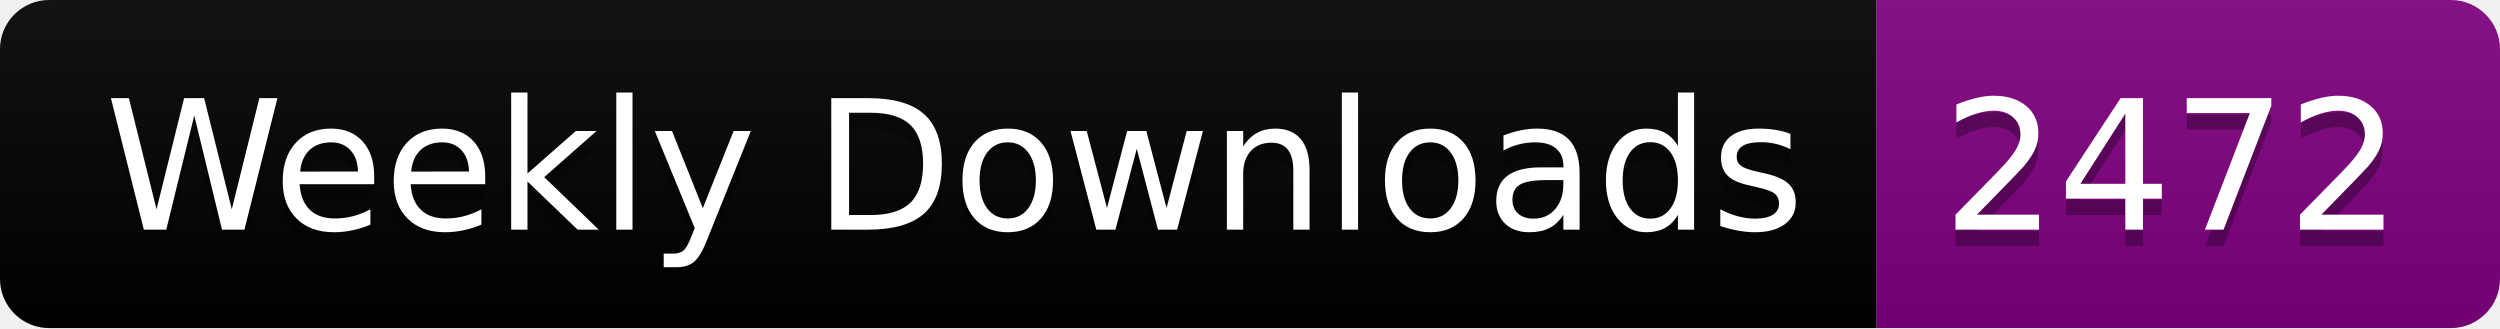
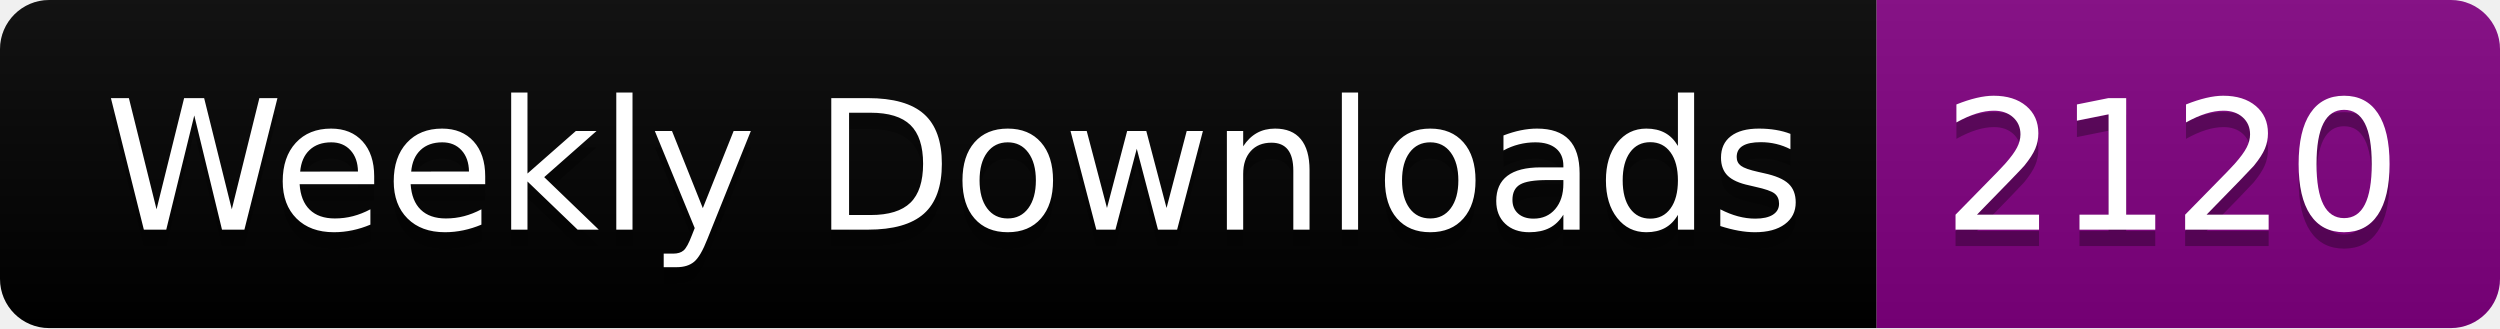
<svg xmlns="http://www.w3.org/2000/svg" width="152.4" height="20">
  <linearGradient id="smooth" x2="0" y2="100%">
    <stop offset="0" stop-color="#bbb" stop-opacity=".1" />
    <stop offset="1" stop-opacity=".1" />
  </linearGradient>
  <clipPath id="round">
    <rect width="152.4" height="20" rx="3" fill="#fff" />
  </clipPath>
  <g clip-path="url(#round)">
    <rect width="114.4" height="20" fill="black" />
    <rect x="114.4" width="38.0" height="20" fill="purple" />
    <rect width="152.4" height="20" fill="url(#smooth)" />
  </g>
  <g fill="#fff" text-anchor="middle" font-family="DejaVu Sans,Verdana,Geneva,sans-serif" font-size="110">
    <text x="582.0" y="150" fill="#010101" fill-opacity=".3" transform="scale(0.1)" textLength="1044.0" lengthAdjust="spacing">Weekly Downloads</text>
    <text x="582.0" y="140" transform="scale(0.1)" textLength="1044.0" lengthAdjust="spacing">Weekly Downloads</text>
-     <text x="1324.0" y="150" fill="#010101" fill-opacity=".3" transform="scale(0.1)" textLength="280.0" lengthAdjust="spacing">2472</text>
-     <text x="1324.0" y="140" transform="scale(0.1)" textLength="280.0" lengthAdjust="spacing">2472</text>
+     <text x="1324.0" y="150" fill="#010101" fill-opacity=".3" transform="scale(0.1)" textLength="280.0" lengthAdjust="spacing">2120</text>
+     <text x="1324.0" y="140" transform="scale(0.1)" textLength="280.0" lengthAdjust="spacing">2120</text>
  </g>
</svg>
